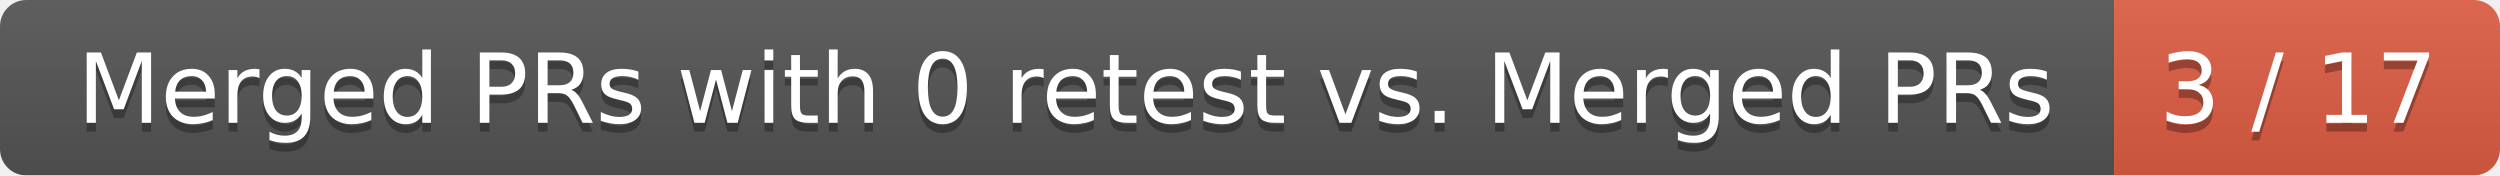
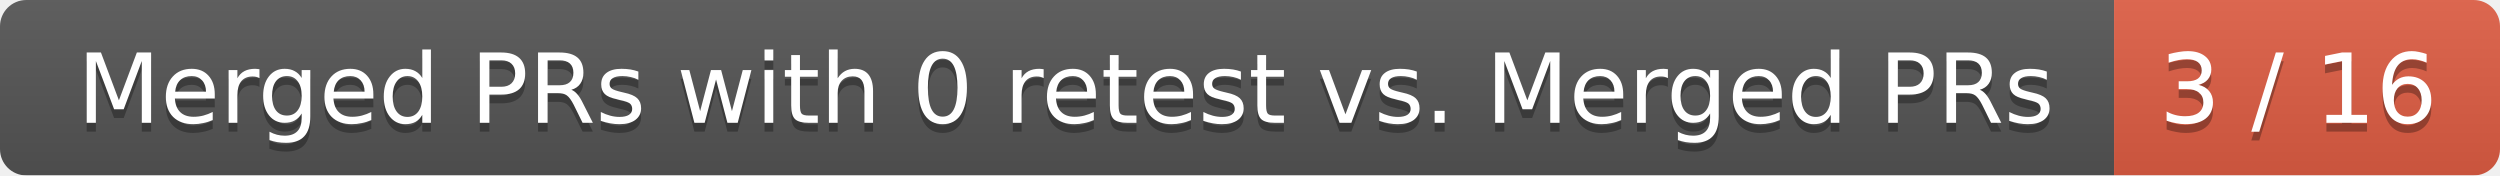
<svg xmlns="http://www.w3.org/2000/svg" width="285" height="20">
  <linearGradient id="smooth" x2="0" y2="100%">
    <stop offset="0" stop-color="#bbb" stop-opacity=".1" />
    <stop offset="1" stop-opacity=".1" />
  </linearGradient>
  <mask id="round">
    <rect width="285" height="20" rx="3" fill="#fff" />
  </mask>
  <g mask="url(#round)">
    <rect width="241" height="20" fill="#555" />
    <rect x="241" width="44" height="20" fill="#e05d44" />
    <rect width="285" height="20" fill="url(#smooth)" />
  </g>
  <g fill="#fff" text-anchor="middle" font-family="DejaVu Sans,Verdana,Geneva,sans-serif" font-size="11">
    <text x="121.5" y="15" fill="#010101" fill-opacity=".3">Merged PRs with 0 retest vs. Merged PRs</text>
    <text x="121.5" y="14">Merged PRs with 0 retest vs. Merged PRs</text>
-     <text x="262" y="15" fill="#010101" fill-opacity=".3">3 / 17</text>
-     <text x="262" y="14">3 / 17</text>
+     <text x="262" y="15" fill="#010101" fill-opacity=".3">3 / 16</text>
+     <text x="262" y="14">3 / 16</text>
  </g>
</svg>
